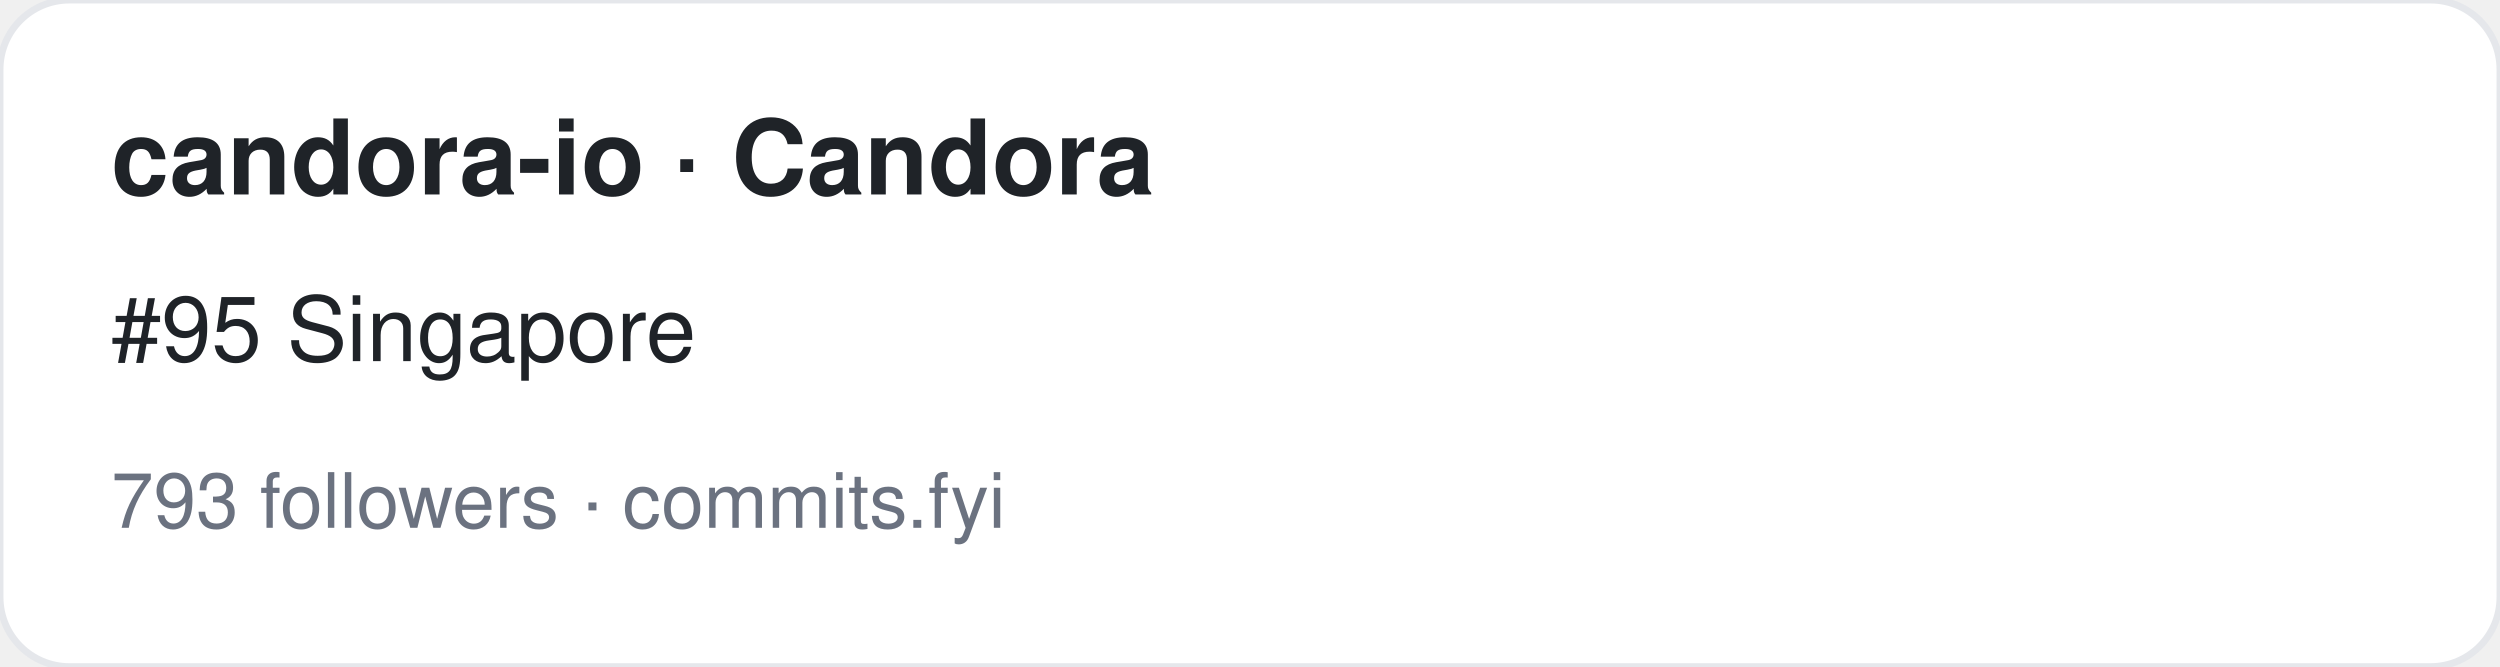
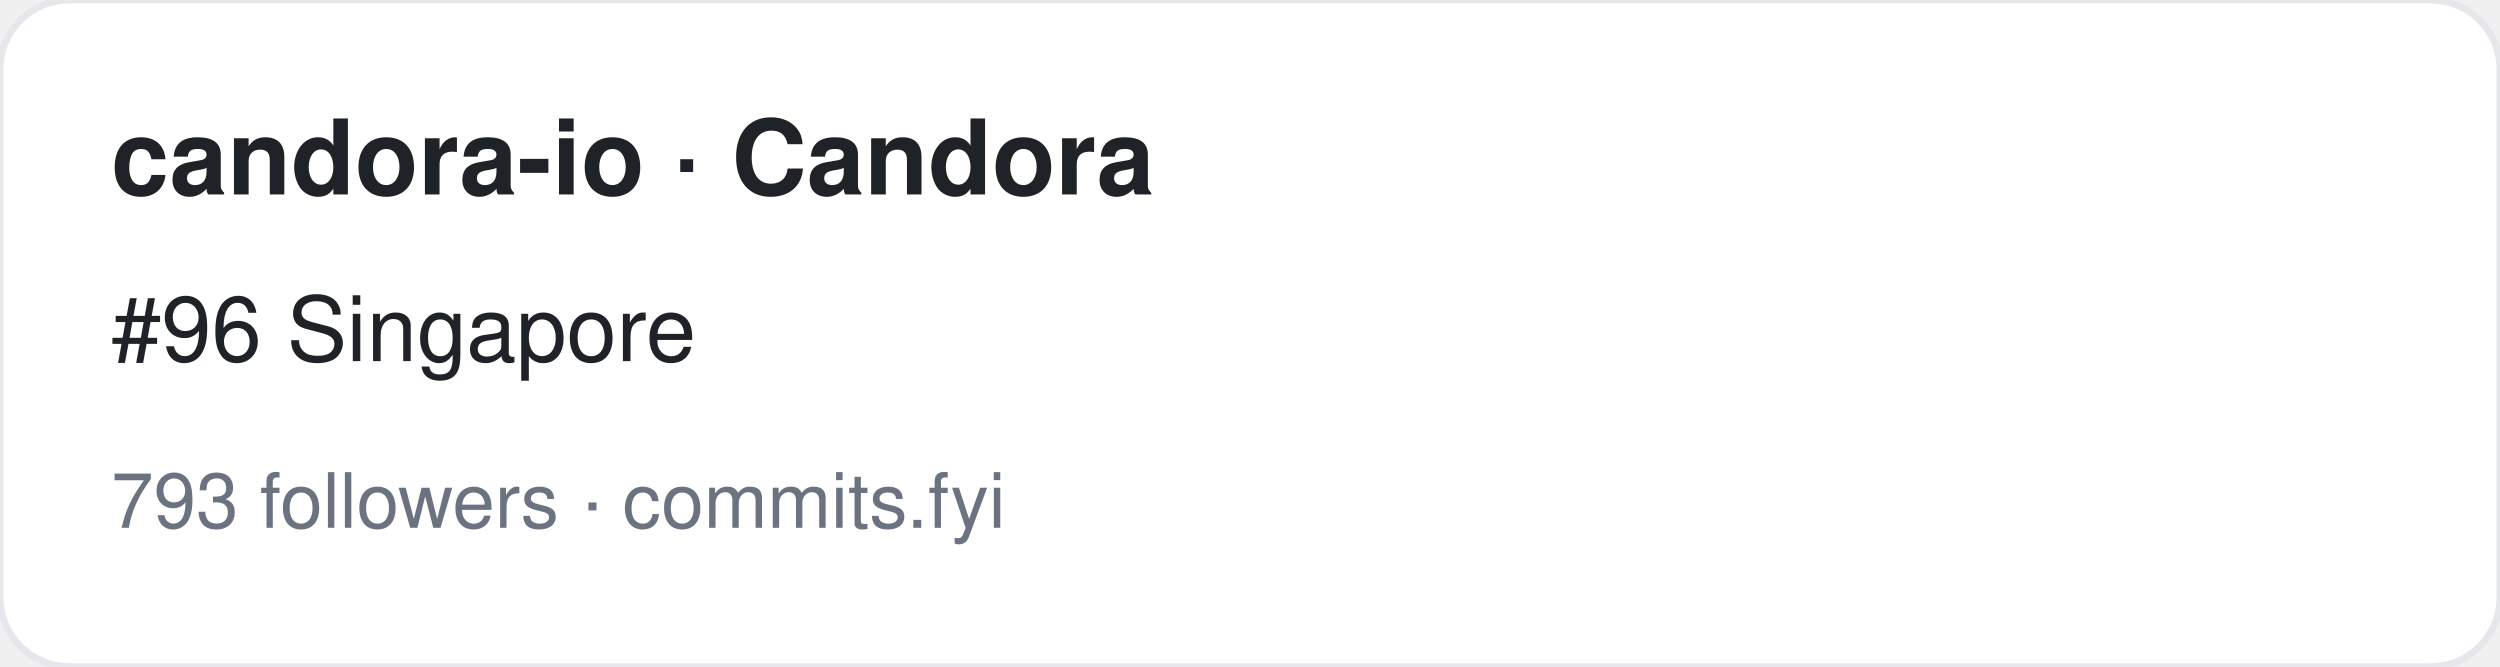
<svg xmlns="http://www.w3.org/2000/svg" width="360" height="96" viewBox="0 0 360 96" font-family="-apple-system,BlinkMacSystemFont,Segoe UI,Helvetica,Arial,sans-serif">
  <rect width="360" height="96" rx="10" fill="#ffffff" stroke="#e5e7eb" />
  <text x="16" y="28" font-size="15" font-weight="700" fill="#1f2328">candora-io · Candora</text>
-   <text x="16" y="52" font-size="13" fill="#1f2328">#95 Singapore</text>
+   <text x="16" y="52" font-size="13" fill="#1f2328">#96 Singapore</text>
  <text x="16" y="76" font-size="11" fill="#6b7280">793 followers · commits.fyi</text>
</svg>
